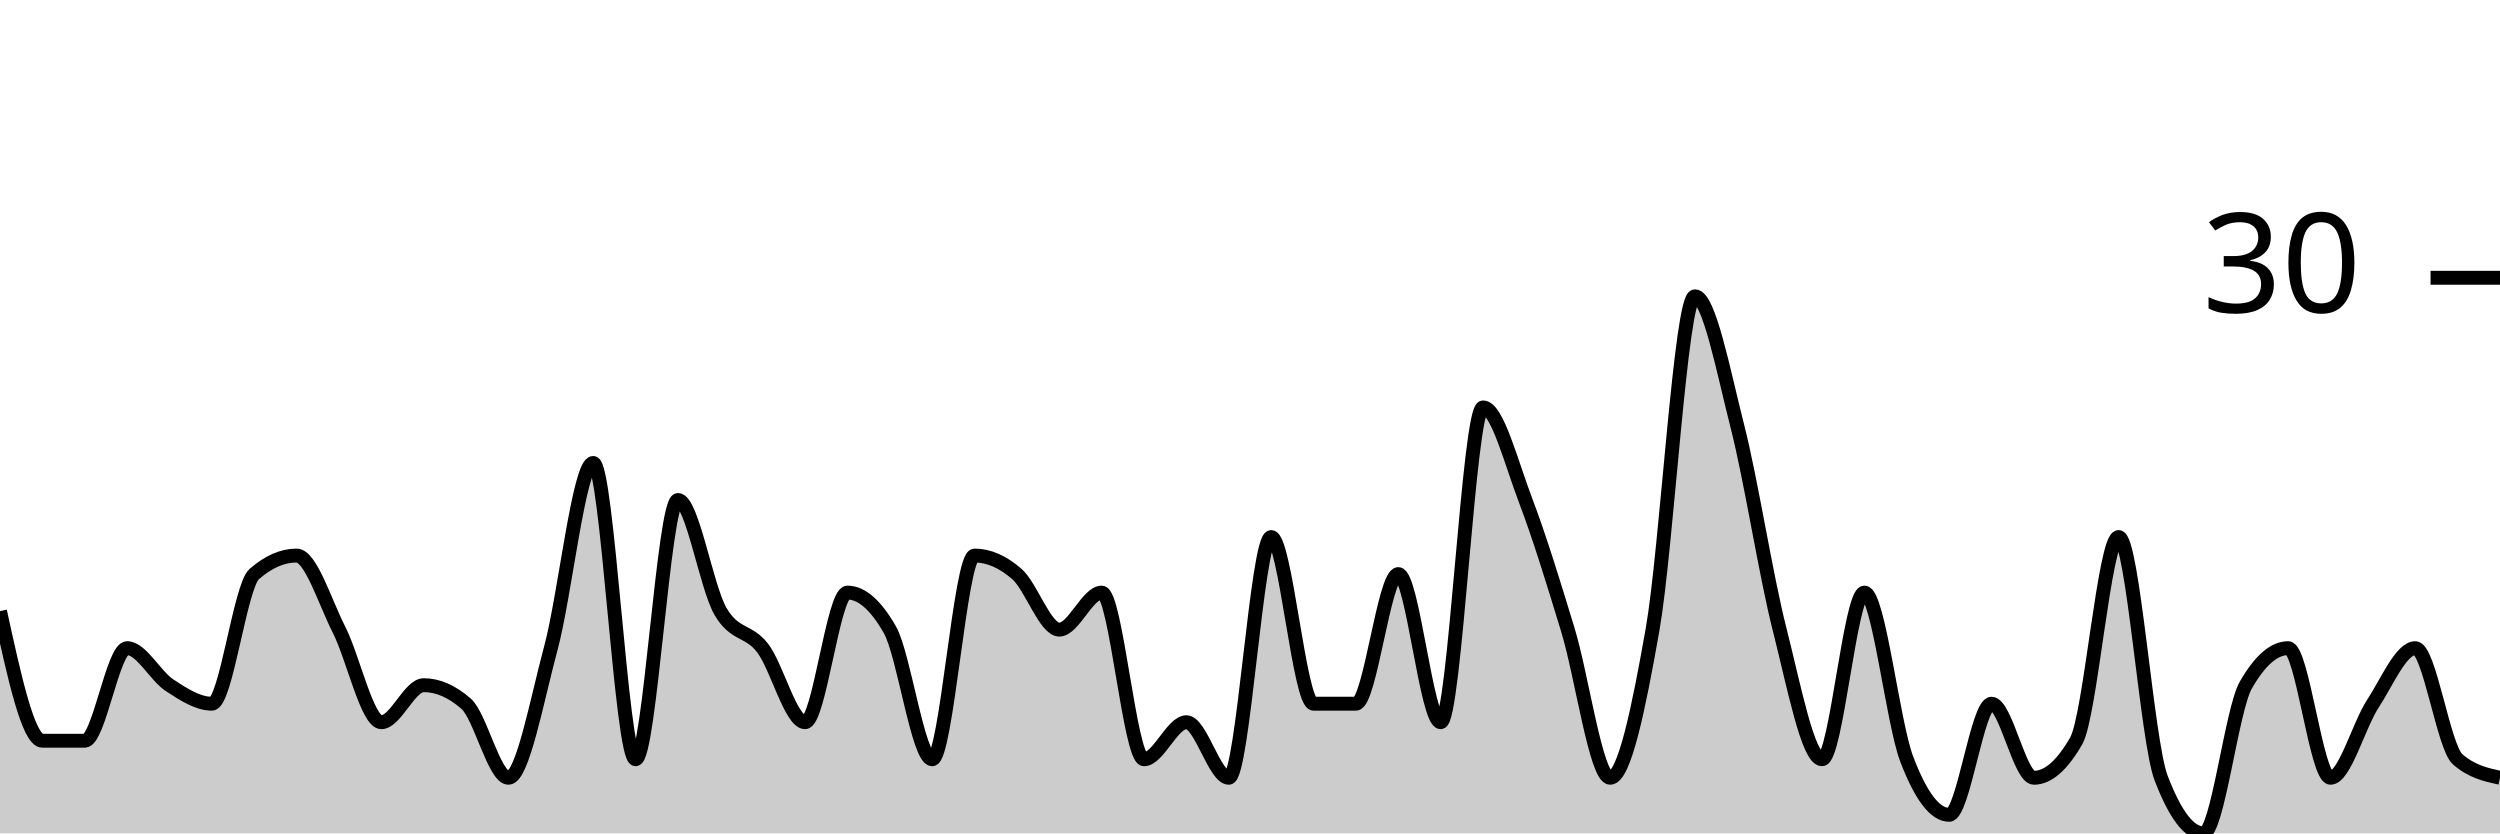
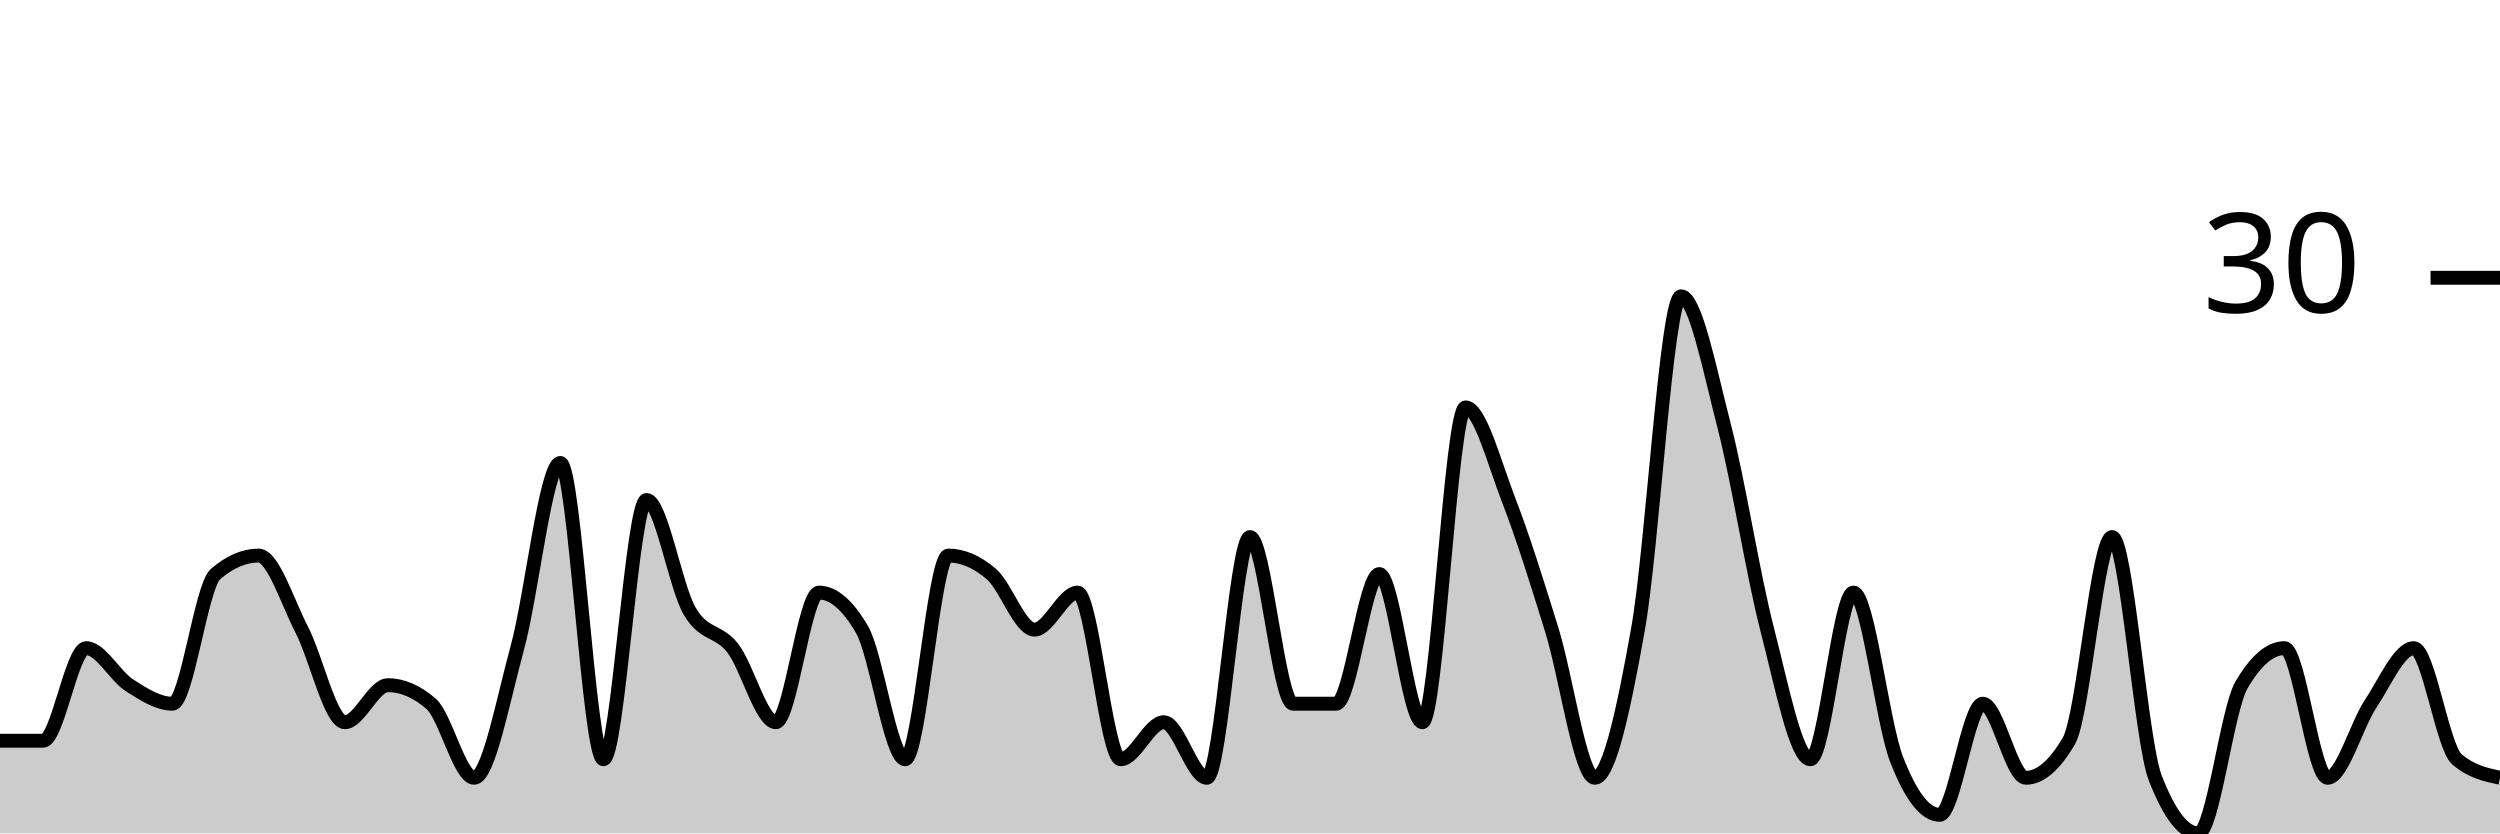
<svg xmlns="http://www.w3.org/2000/svg" viewBox="0 0 180 60">
  <g transform="translate(0,20)">
-     <path class="area" fill="rgba(0, 0, 0, 0.2)" d="M0,24C1.017,28.667,2.034,33.333,3.051,33.333C4.068,33.333,5.085,33.333,6.102,33.333C7.119,33.333,8.136,26.667,9.153,26.667C10.169,26.667,11.186,28.667,12.203,29.333C13.22,30,14.237,30.667,15.254,30.667C16.271,30.667,17.288,22.222,18.305,21.333C19.322,20.444,20.339,20,21.356,20C22.373,20,23.39,23.333,24.407,25.333C25.424,27.333,26.441,32,27.458,32C28.475,32,29.492,29.333,30.508,29.333C31.525,29.333,32.542,29.778,33.559,30.667C34.576,31.556,35.593,36,36.61,36C37.627,36,38.644,30.444,39.661,26.667C40.678,22.889,41.695,13.333,42.712,13.333C43.729,13.333,44.746,34.667,45.763,34.667C46.78,34.667,47.797,16,48.814,16C49.831,16,50.847,22.222,51.864,24C52.881,25.778,53.898,25.333,54.915,26.667C55.932,28,56.949,32,57.966,32C58.983,32,60,22.667,61.017,22.667C62.034,22.667,63.051,23.556,64.068,25.333C65.085,27.111,66.102,34.667,67.119,34.667C68.136,34.667,69.153,20,70.169,20C71.186,20,72.203,20.444,73.22,21.333C74.237,22.222,75.254,25.333,76.271,25.333C77.288,25.333,78.305,22.667,79.322,22.667C80.339,22.667,81.356,34.667,82.373,34.667C83.39,34.667,84.407,32,85.424,32C86.441,32,87.458,36,88.475,36C89.492,36,90.508,18.667,91.525,18.667C92.542,18.667,93.559,30.667,94.576,30.667C95.593,30.667,96.61,30.667,97.627,30.667C98.644,30.667,99.661,21.333,100.678,21.333C101.695,21.333,102.712,32,103.729,32C104.746,32,105.763,9.333,106.78,9.333C107.797,9.333,108.814,13.333,109.831,16C110.847,18.667,111.864,22,112.881,25.333C113.898,28.667,114.915,36,115.932,36C116.949,36,117.966,31.111,118.983,25.333C120,19.556,121.017,1.333,122.034,1.333C123.051,1.333,124.068,6.667,125.085,10.667C126.102,14.667,127.119,21.333,128.136,25.333C129.153,29.333,130.169,34.667,131.186,34.667C132.203,34.667,133.22,22.667,134.237,22.667C135.254,22.667,136.271,32,137.288,34.667C138.305,37.333,139.322,38.667,140.339,38.667C141.356,38.667,142.373,30.667,143.39,30.667C144.407,30.667,145.424,36,146.441,36C147.458,36,148.475,35.111,149.492,33.333C150.508,31.556,151.525,18.667,152.542,18.667C153.559,18.667,154.576,33.333,155.593,36C156.61,38.667,157.627,40,158.644,40C159.661,40,160.678,31.111,161.695,29.333C162.712,27.556,163.729,26.667,164.746,26.667C165.763,26.667,166.78,36,167.797,36C168.814,36,169.831,32.222,170.847,30.667C171.864,29.111,172.881,26.667,173.898,26.667C174.915,26.667,175.932,33.778,176.949,34.667C177.966,35.556,178.983,35.778,180,36L180,40C178.983,40,177.966,40,176.949,40C175.932,40,174.915,40,173.898,40C172.881,40,171.864,40,170.847,40C169.831,40,168.814,40,167.797,40C166.78,40,165.763,40,164.746,40C163.729,40,162.712,40,161.695,40C160.678,40,159.661,40,158.644,40C157.627,40,156.61,40,155.593,40C154.576,40,153.559,40,152.542,40C151.525,40,150.508,40,149.492,40C148.475,40,147.458,40,146.441,40C145.424,40,144.407,40,143.39,40C142.373,40,141.356,40,140.339,40C139.322,40,138.305,40,137.288,40C136.271,40,135.254,40,134.237,40C133.22,40,132.203,40,131.186,40C130.169,40,129.153,40,128.136,40C127.119,40,126.102,40,125.085,40C124.068,40,123.051,40,122.034,40C121.017,40,120,40,118.983,40C117.966,40,116.949,40,115.932,40C114.915,40,113.898,40,112.881,40C111.864,40,110.847,40,109.831,40C108.814,40,107.797,40,106.78,40C105.763,40,104.746,40,103.729,40C102.712,40,101.695,40,100.678,40C99.661,40,98.644,40,97.627,40C96.61,40,95.593,40,94.576,40C93.559,40,92.542,40,91.525,40C90.508,40,89.492,40,88.475,40C87.458,40,86.441,40,85.424,40C84.407,40,83.39,40,82.373,40C81.356,40,80.339,40,79.322,40C78.305,40,77.288,40,76.271,40C75.254,40,74.237,40,73.22,40C72.203,40,71.186,40,70.169,40C69.153,40,68.136,40,67.119,40C66.102,40,65.085,40,64.068,40C63.051,40,62.034,40,61.017,40C60,40,58.983,40,57.966,40C56.949,40,55.932,40,54.915,40C53.898,40,52.881,40,51.864,40C50.847,40,49.831,40,48.814,40C47.797,40,46.78,40,45.763,40C44.746,40,43.729,40,42.712,40C41.695,40,40.678,40,39.661,40C38.644,40,37.627,40,36.61,40C35.593,40,34.576,40,33.559,40C32.542,40,31.525,40,30.508,40C29.492,40,28.475,40,27.458,40C26.441,40,25.424,40,24.407,40C23.39,40,22.373,40,21.356,40C20.339,40,19.322,40,18.305,40C17.288,40,16.271,40,15.254,40C14.237,40,13.22,40,12.203,40C11.186,40,10.169,40,9.153,40C8.136,40,7.119,40,6.102,40C5.085,40,4.068,40,3.051,40C2.034,40,1.017,40,0,40Z" />
-     <path class="line" stroke="black" fill="none" d="M0,24C1.017,28.667,2.034,33.333,3.051,33.333C4.068,33.333,5.085,33.333,6.102,33.333C7.119,33.333,8.136,26.667,9.153,26.667C10.169,26.667,11.186,28.667,12.203,29.333C13.22,30,14.237,30.667,15.254,30.667C16.271,30.667,17.288,22.222,18.305,21.333C19.322,20.444,20.339,20,21.356,20C22.373,20,23.39,23.333,24.407,25.333C25.424,27.333,26.441,32,27.458,32C28.475,32,29.492,29.333,30.508,29.333C31.525,29.333,32.542,29.778,33.559,30.667C34.576,31.556,35.593,36,36.61,36C37.627,36,38.644,30.444,39.661,26.667C40.678,22.889,41.695,13.333,42.712,13.333C43.729,13.333,44.746,34.667,45.763,34.667C46.78,34.667,47.797,16,48.814,16C49.831,16,50.847,22.222,51.864,24C52.881,25.778,53.898,25.333,54.915,26.667C55.932,28,56.949,32,57.966,32C58.983,32,60,22.667,61.017,22.667C62.034,22.667,63.051,23.556,64.068,25.333C65.085,27.111,66.102,34.667,67.119,34.667C68.136,34.667,69.153,20,70.169,20C71.186,20,72.203,20.444,73.22,21.333C74.237,22.222,75.254,25.333,76.271,25.333C77.288,25.333,78.305,22.667,79.322,22.667C80.339,22.667,81.356,34.667,82.373,34.667C83.39,34.667,84.407,32,85.424,32C86.441,32,87.458,36,88.475,36C89.492,36,90.508,18.667,91.525,18.667C92.542,18.667,93.559,30.667,94.576,30.667C95.593,30.667,96.61,30.667,97.627,30.667C98.644,30.667,99.661,21.333,100.678,21.333C101.695,21.333,102.712,32,103.729,32C104.746,32,105.763,9.333,106.78,9.333C107.797,9.333,108.814,13.333,109.831,16C110.847,18.667,111.864,22,112.881,25.333C113.898,28.667,114.915,36,115.932,36C116.949,36,117.966,31.111,118.983,25.333C120,19.556,121.017,1.333,122.034,1.333C123.051,1.333,124.068,6.667,125.085,10.667C126.102,14.667,127.119,21.333,128.136,25.333C129.153,29.333,130.169,34.667,131.186,34.667C132.203,34.667,133.22,22.667,134.237,22.667C135.254,22.667,136.271,32,137.288,34.667C138.305,37.333,139.322,38.667,140.339,38.667C141.356,38.667,142.373,30.667,143.39,30.667C144.407,30.667,145.424,36,146.441,36C147.458,36,148.475,35.111,149.492,33.333C150.508,31.556,151.525,18.667,152.542,18.667C153.559,18.667,154.576,33.333,155.593,36C156.61,38.667,157.627,40,158.644,40C159.661,40,160.678,31.111,161.695,29.333C162.712,27.556,163.729,26.667,164.746,26.667C165.763,26.667,166.78,36,167.797,36C168.814,36,169.831,32.222,170.847,30.667C171.864,29.111,172.881,26.667,173.898,26.667C174.915,26.667,175.932,33.778,176.949,34.667C177.966,35.556,178.983,35.778,180,36" />
+     <path class="area" fill="rgba(0, 0, 0, 0.2)" d="M0,33.333C1.034,33.333,2.069,33.333,3.103,33.333C4.138,33.333,5.172,26.667,6.207,26.667C7.241,26.667,8.276,28.667,9.31,29.333C10.345,30,11.379,30.667,12.414,30.667C13.448,30.667,14.483,22.222,15.517,21.333C16.552,20.444,17.586,20,18.621,20C19.655,20,20.69,23.333,21.724,25.333C22.759,27.333,23.793,32,24.828,32C25.862,32,26.897,29.333,27.931,29.333C28.966,29.333,30,29.778,31.034,30.667C32.069,31.556,33.103,36,34.138,36C35.172,36,36.207,30.444,37.241,26.667C38.276,22.889,39.31,13.333,40.345,13.333C41.379,13.333,42.414,34.667,43.448,34.667C44.483,34.667,45.517,16,46.552,16C47.586,16,48.621,22.222,49.655,24C50.69,25.778,51.724,25.333,52.759,26.667C53.793,28,54.828,32,55.862,32C56.897,32,57.931,22.667,58.966,22.667C60,22.667,61.034,23.556,62.069,25.333C63.103,27.111,64.138,34.667,65.172,34.667C66.207,34.667,67.241,20,68.276,20C69.31,20,70.345,20.444,71.379,21.333C72.414,22.222,73.448,25.333,74.483,25.333C75.517,25.333,76.552,22.667,77.586,22.667C78.621,22.667,79.655,34.667,80.69,34.667C81.724,34.667,82.759,32,83.793,32C84.828,32,85.862,36,86.897,36C87.931,36,88.966,18.667,90,18.667C91.034,18.667,92.069,30.667,93.103,30.667C94.138,30.667,95.172,30.667,96.207,30.667C97.241,30.667,98.276,21.333,99.31,21.333C100.345,21.333,101.379,32,102.414,32C103.448,32,104.483,9.333,105.517,9.333C106.552,9.333,107.586,13.333,108.621,16C109.655,18.667,110.69,22,111.724,25.333C112.759,28.667,113.793,36,114.828,36C115.862,36,116.897,31.111,117.931,25.333C118.966,19.556,120,1.333,121.034,1.333C122.069,1.333,123.103,6.667,124.138,10.667C125.172,14.667,126.207,21.333,127.241,25.333C128.276,29.333,129.31,34.667,130.345,34.667C131.379,34.667,132.414,22.667,133.448,22.667C134.483,22.667,135.517,32,136.552,34.667C137.586,37.333,138.621,38.667,139.655,38.667C140.69,38.667,141.724,30.667,142.759,30.667C143.793,30.667,144.828,36,145.862,36C146.897,36,147.931,35.111,148.966,33.333C150,31.556,151.034,18.667,152.069,18.667C153.103,18.667,154.138,33.333,155.172,36C156.207,38.667,157.241,40,158.276,40C159.31,40,160.345,31.111,161.379,29.333C162.414,27.556,163.448,26.667,164.483,26.667C165.517,26.667,166.552,36,167.586,36C168.621,36,169.655,32.222,170.69,30.667C171.724,29.111,172.759,26.667,173.793,26.667C174.828,26.667,175.862,33.778,176.897,34.667C177.931,35.556,178.966,35.778,180,36L180,40C178.966,40,177.931,40,176.897,40C175.862,40,174.828,40,173.793,40C172.759,40,171.724,40,170.69,40C169.655,40,168.621,40,167.586,40C166.552,40,165.517,40,164.483,40C163.448,40,162.414,40,161.379,40C160.345,40,159.31,40,158.276,40C157.241,40,156.207,40,155.172,40C154.138,40,153.103,40,152.069,40C151.034,40,150,40,148.966,40C147.931,40,146.897,40,145.862,40C144.828,40,143.793,40,142.759,40C141.724,40,140.69,40,139.655,40C138.621,40,137.586,40,136.552,40C135.517,40,134.483,40,133.448,40C132.414,40,131.379,40,130.345,40C129.31,40,128.276,40,127.241,40C126.207,40,125.172,40,124.138,40C123.103,40,122.069,40,121.034,40C120,40,118.966,40,117.931,40C116.897,40,115.862,40,114.828,40C113.793,40,112.759,40,111.724,40C110.69,40,109.655,40,108.621,40C107.586,40,106.552,40,105.517,40C104.483,40,103.448,40,102.414,40C101.379,40,100.345,40,99.31,40C98.276,40,97.241,40,96.207,40C95.172,40,94.138,40,93.103,40C92.069,40,91.034,40,90,40C88.966,40,87.931,40,86.897,40C85.862,40,84.828,40,83.793,40C82.759,40,81.724,40,80.69,40C79.655,40,78.621,40,77.586,40C76.552,40,75.517,40,74.483,40C73.448,40,72.414,40,71.379,40C70.345,40,69.31,40,68.276,40C67.241,40,66.207,40,65.172,40C64.138,40,63.103,40,62.069,40C61.034,40,60,40,58.966,40C57.931,40,56.897,40,55.862,40C54.828,40,53.793,40,52.759,40C51.724,40,50.69,40,49.655,40C48.621,40,47.586,40,46.552,40C45.517,40,44.483,40,43.448,40C42.414,40,41.379,40,40.345,40C39.31,40,38.276,40,37.241,40C36.207,40,35.172,40,34.138,40C33.103,40,32.069,40,31.034,40C30,40,28.966,40,27.931,40C26.897,40,25.862,40,24.828,40C23.793,40,22.759,40,21.724,40C20.69,40,19.655,40,18.621,40C17.586,40,16.552,40,15.517,40C14.483,40,13.448,40,12.414,40C11.379,40,10.345,40,9.31,40C8.276,40,7.241,40,6.207,40C5.172,40,4.138,40,3.103,40C2.069,40,1.034,40,0,40Z" />
+     <path class="line" stroke="black" fill="none" d="M0,33.333C1.034,33.333,2.069,33.333,3.103,33.333C4.138,33.333,5.172,26.667,6.207,26.667C7.241,26.667,8.276,28.667,9.31,29.333C10.345,30,11.379,30.667,12.414,30.667C13.448,30.667,14.483,22.222,15.517,21.333C16.552,20.444,17.586,20,18.621,20C19.655,20,20.69,23.333,21.724,25.333C22.759,27.333,23.793,32,24.828,32C25.862,32,26.897,29.333,27.931,29.333C28.966,29.333,30,29.778,31.034,30.667C32.069,31.556,33.103,36,34.138,36C35.172,36,36.207,30.444,37.241,26.667C38.276,22.889,39.31,13.333,40.345,13.333C41.379,13.333,42.414,34.667,43.448,34.667C44.483,34.667,45.517,16,46.552,16C47.586,16,48.621,22.222,49.655,24C50.69,25.778,51.724,25.333,52.759,26.667C53.793,28,54.828,32,55.862,32C56.897,32,57.931,22.667,58.966,22.667C60,22.667,61.034,23.556,62.069,25.333C63.103,27.111,64.138,34.667,65.172,34.667C66.207,34.667,67.241,20,68.276,20C69.31,20,70.345,20.444,71.379,21.333C72.414,22.222,73.448,25.333,74.483,25.333C75.517,25.333,76.552,22.667,77.586,22.667C78.621,22.667,79.655,34.667,80.69,34.667C81.724,34.667,82.759,32,83.793,32C84.828,32,85.862,36,86.897,36C87.931,36,88.966,18.667,90,18.667C91.034,18.667,92.069,30.667,93.103,30.667C94.138,30.667,95.172,30.667,96.207,30.667C97.241,30.667,98.276,21.333,99.31,21.333C100.345,21.333,101.379,32,102.414,32C103.448,32,104.483,9.333,105.517,9.333C106.552,9.333,107.586,13.333,108.621,16C109.655,18.667,110.69,22,111.724,25.333C112.759,28.667,113.793,36,114.828,36C115.862,36,116.897,31.111,117.931,25.333C118.966,19.556,120,1.333,121.034,1.333C122.069,1.333,123.103,6.667,124.138,10.667C125.172,14.667,126.207,21.333,127.241,25.333C128.276,29.333,129.31,34.667,130.345,34.667C131.379,34.667,132.414,22.667,133.448,22.667C134.483,22.667,135.517,32,136.552,34.667C137.586,37.333,138.621,38.667,139.655,38.667C140.69,38.667,141.724,30.667,142.759,30.667C143.793,30.667,144.828,36,145.862,36C146.897,36,147.931,35.111,148.966,33.333C150,31.556,151.034,18.667,152.069,18.667C153.103,18.667,154.138,33.333,155.172,36C156.207,38.667,157.241,40,158.276,40C159.31,40,160.345,31.111,161.379,29.333C162.414,27.556,163.448,26.667,164.483,26.667C165.517,26.667,166.552,36,167.586,36C168.621,36,169.655,32.222,170.69,30.667C171.724,29.111,172.759,26.667,173.793,26.667C174.828,26.667,175.862,33.778,176.897,34.667C177.931,35.556,178.966,35.778,180,36" />
    <path class="axis-ceiling" stroke-width="1" stroke="black" fill="none" d="M175,0L180,0" />
    <text class="axis-ceiling-label" font-family="sans-serif" text-anchor="end" font-size="10px" x="170" y="2.5">30</text>
  </g>
</svg>
